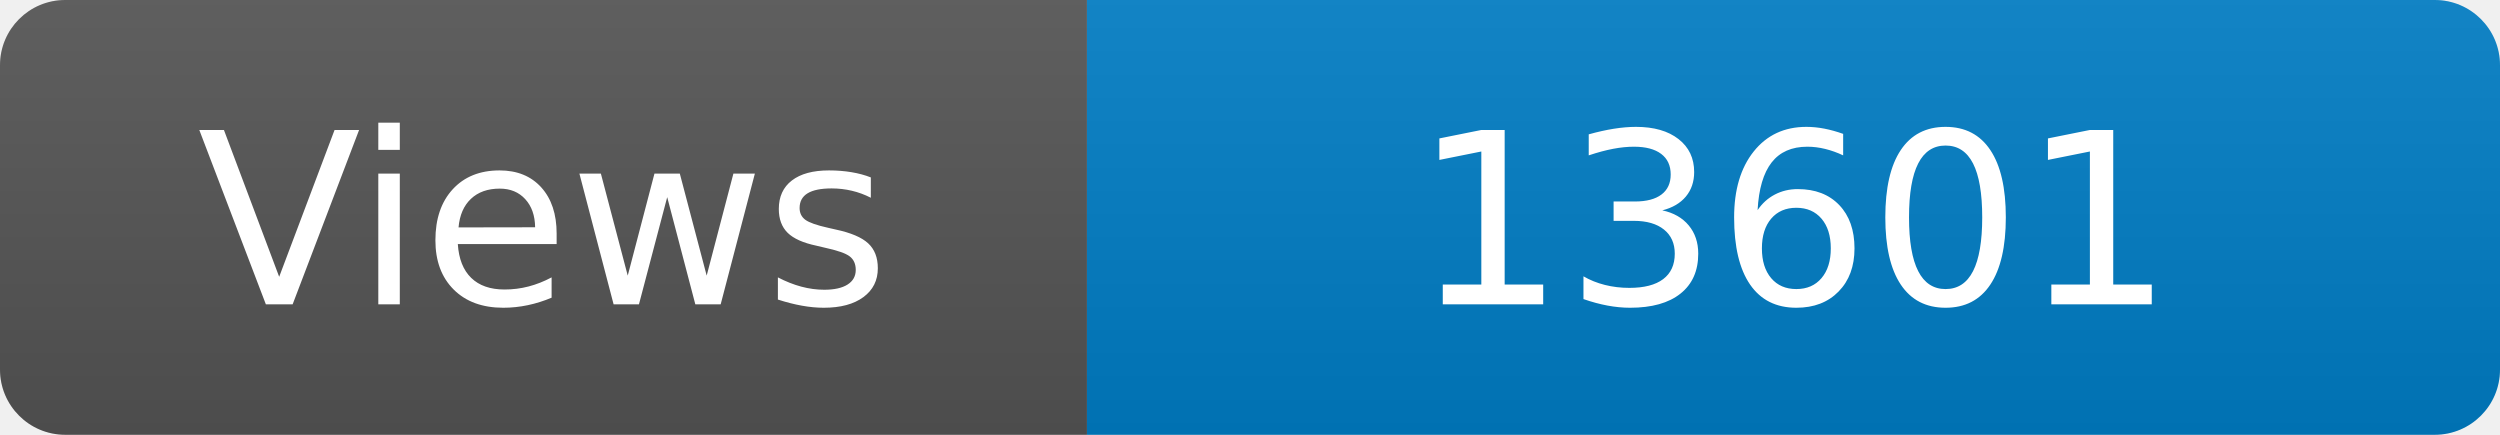
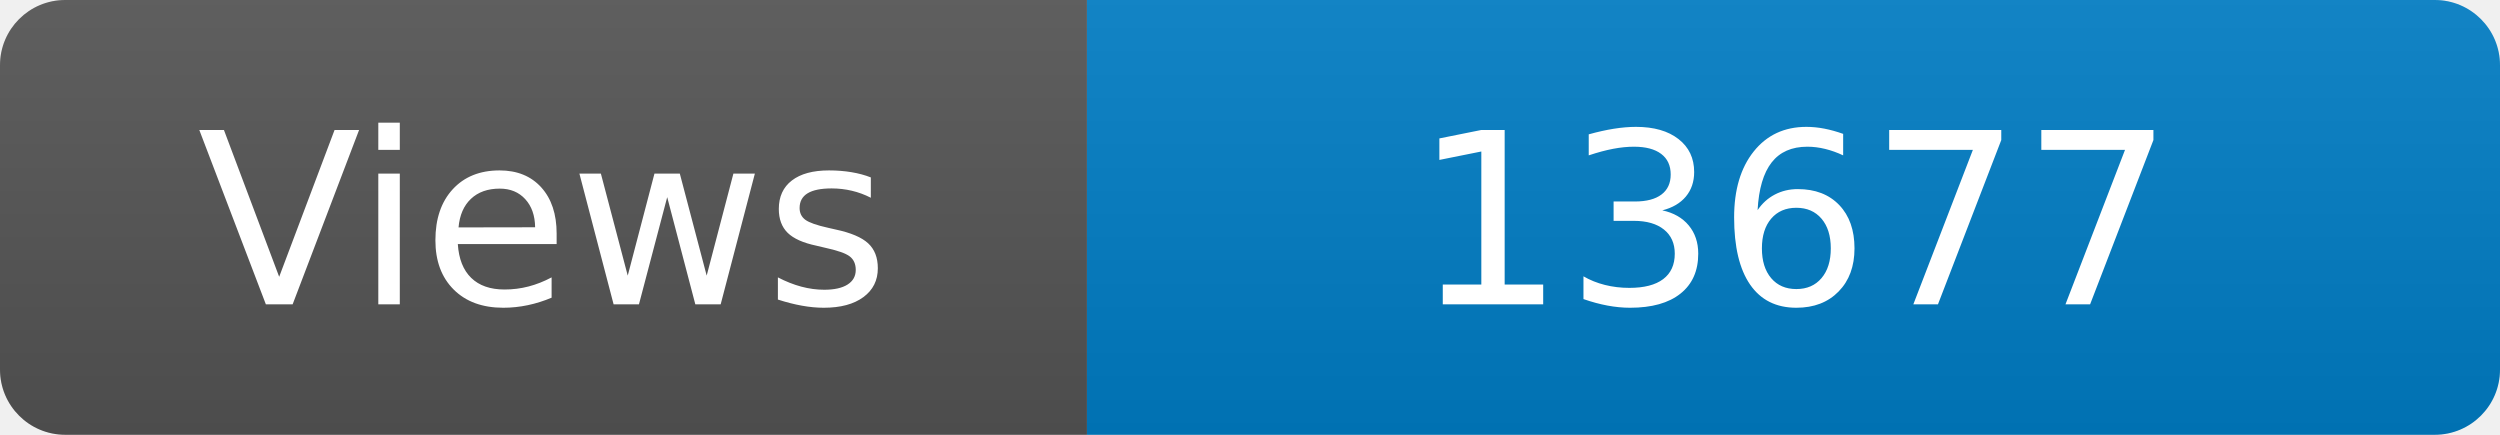
<svg xmlns="http://www.w3.org/2000/svg" width="115" height="20" role="img" aria-label="Maintained?: yes">
  <linearGradient id="s" x2="0" y2="100%">
    <stop offset="0" stop-color="#bbb" stop-opacity=".1" />
    <stop offset="1" stop-opacity=".1" />
  </linearGradient>
  <clipPath id="r">
    <rect width="115" height="20" rx="3" fill="#fff" />
  </clipPath>
  <g clip-path="url(#r)">
    <rect width="50" height="20" fill="#555" />
    <rect x="50" width="160" height="20" fill="#007ec6" />
    <rect width="115" height="20" fill="url(#s)" />
  </g>
  <g fill="#fff" text-anchor="middle" font-family="Verdana,Geneva,DejaVu Sans,sans-serif" font-size="110">
    <text x="250" y="140" transform="scale(.1)" fill="#fff">Views</text>
-     <text x="825" y="140" transform="scale(.1)" fill="#fff">13601</text>
+     <text x="825" y="140" transform="scale(.1)" fill="#fff">13677</text>
  </g>
</svg>
